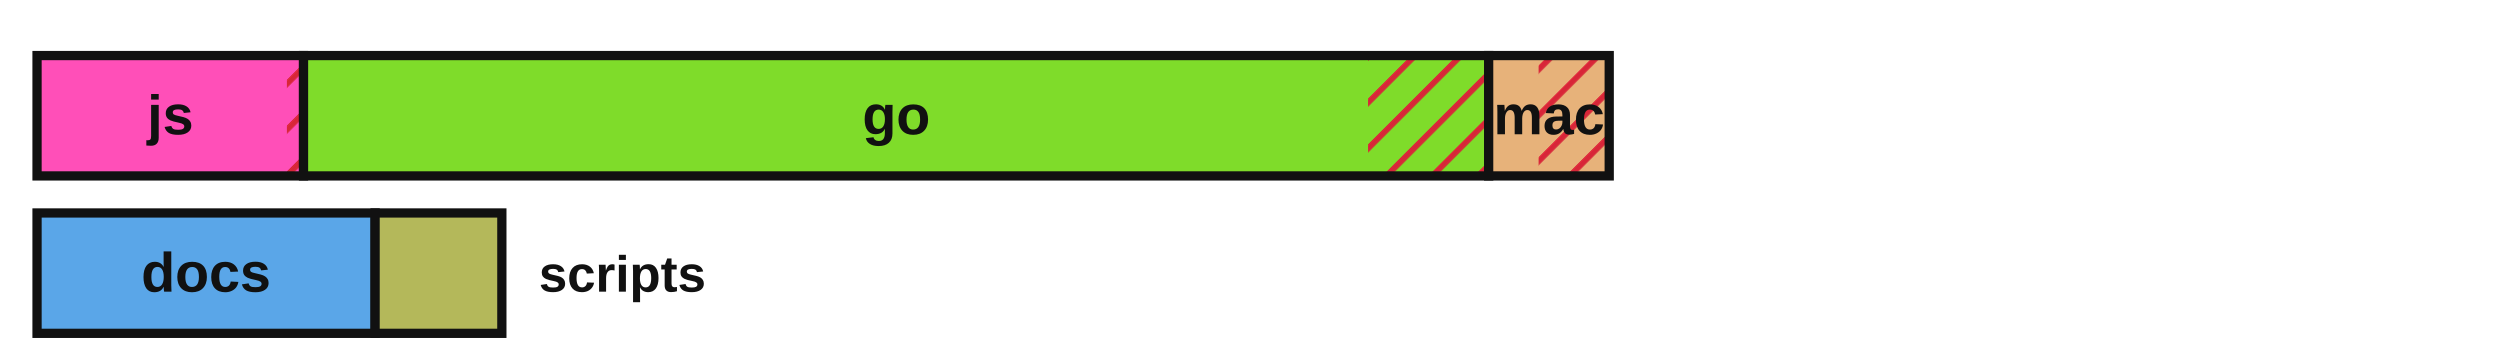
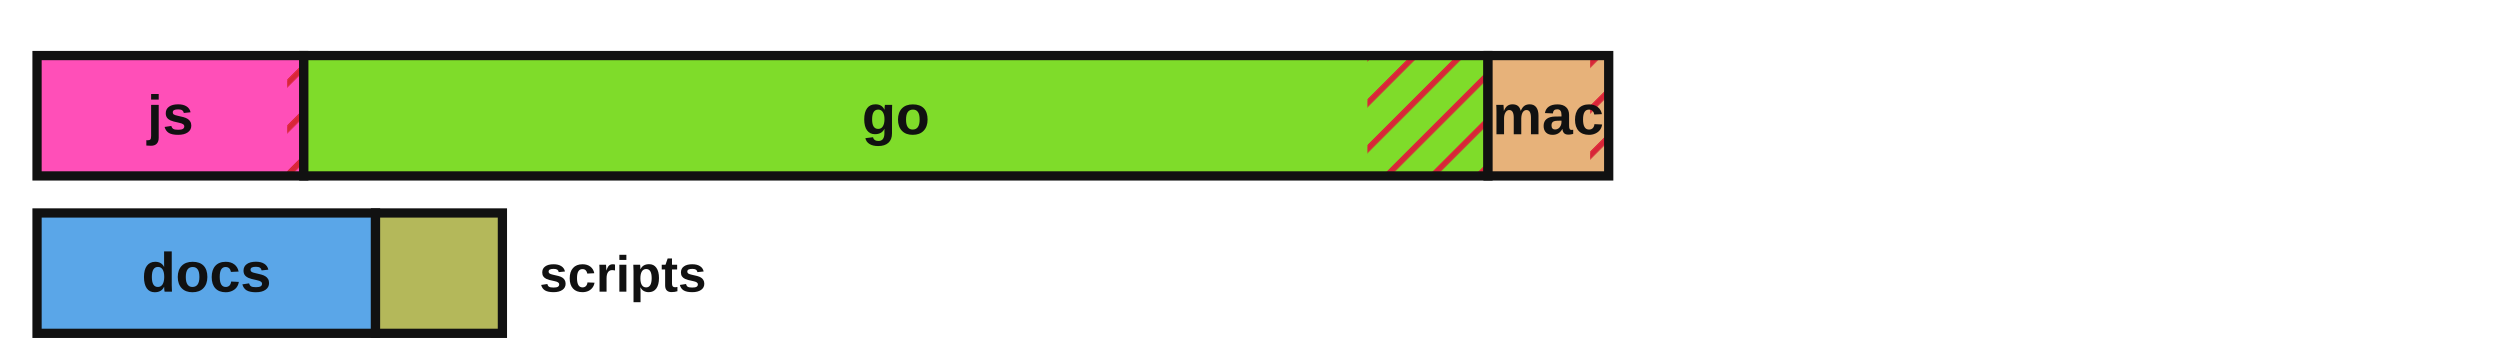
<svg xmlns="http://www.w3.org/2000/svg" viewBox="0 0 540 78" width="540" height="78" role="img" aria-label="Lines of code by language with test coverage shown as hatched uncovered regions">
  <defs>
    <style>.lbl{fill:#111111}.edge{stroke:#111111}@media (prefers-color-scheme:dark){.lbl{fill:#e8e8e8}.edge{stroke:#d0d0d0}}</style>
    <pattern id="hatch" patternUnits="userSpaceOnUse" width="7" height="7" patternTransform="rotate(45)">
      <line x1="0" y1="0" x2="0" y2="7" stroke="#d72638" stroke-width="2.5" />
    </pattern>
  </defs>
-   <rect x="8.00" y="12.00" width="57.56" height="26.00" fill="#ff4fb8" stroke="none" />
-   <rect x="61.97" y="12.00" width="3.59" height="26.00" fill="url(#hatch)" stroke="none" />
-   <rect x="8.00" y="12.00" width="57.56" height="26.00" fill="none" class="edge" stroke-width="2" />
+   <rect x="8.00" y="12.00" width="57.62" height="26.00" fill="#ff4fb8" stroke="none" />
+   <rect x="62.03" y="12.00" width="3.59" height="26.00" fill="url(#hatch)" stroke="none" />
+   <rect x="8.00" y="12.00" width="57.62" height="26.00" fill="none" class="edge" stroke-width="2" />
  <text x="36.8" y="29.0" font-family="'Atkinson Hyperlegible', 'Helvetica Neue', Arial, sans-serif" font-size="12" font-weight="700" fill="#111111" text-anchor="middle">js</text>
-   <rect x="65.56" y="12.00" width="256.00" height="26.00" fill="#7fdc2a" stroke="none" />
-   <rect x="295.50" y="12.00" width="26.05" height="26.00" fill="url(#hatch)" stroke="none" />
-   <rect x="65.56" y="12.00" width="256.00" height="26.00" fill="none" class="edge" stroke-width="2" />
-   <text x="193.6" y="29.0" font-family="'Atkinson Hyperlegible', 'Helvetica Neue', Arial, sans-serif" font-size="12" font-weight="700" fill="#111111" text-anchor="middle">go</text>
-   <rect x="321.55" y="12.00" width="26.04" height="26.00" fill="#e7b27a" stroke="none" />
-   <rect x="332.34" y="12.00" width="15.26" height="26.00" fill="url(#hatch)" stroke="none" />
-   <rect x="321.55" y="12.00" width="26.04" height="26.00" fill="none" class="edge" stroke-width="2" />
-   <text x="334.6" y="29.0" font-family="'Atkinson Hyperlegible', 'Helvetica Neue', Arial, sans-serif" font-size="12" font-weight="700" fill="#111111" text-anchor="middle">mac</text>
-   <rect x="8.00" y="46.00" width="73.02" height="26.00" fill="#5aa6e8" stroke="none" />
-   <rect x="8.00" y="46.00" width="73.02" height="26.00" fill="none" class="edge" stroke-width="2" />
-   <text x="44.5" y="63.0" font-family="'Atkinson Hyperlegible', 'Helvetica Neue', Arial, sans-serif" font-size="12" font-weight="700" fill="#111111" text-anchor="middle">docs</text>
-   <rect x="81.02" y="46.00" width="27.38" height="26.00" fill="#b4b85a" stroke="none" />
-   <rect x="81.02" y="46.00" width="27.38" height="26.00" fill="none" class="edge" stroke-width="2" />
-   <text x="116.4" y="63.0" font-family="'Atkinson Hyperlegible', 'Helvetica Neue', Arial, sans-serif" font-size="11" font-weight="700" class="lbl" text-anchor="start">scripts</text>
+   <rect x="65.62" y="12.00" width="255.78" height="26.00" fill="#7fdc2a" stroke="none" />
+   <rect x="295.36" y="12.00" width="26.04" height="26.00" fill="url(#hatch)" stroke="none" />
+   <rect x="65.62" y="12.00" width="255.78" height="26.00" fill="none" class="edge" stroke-width="2" />
+   <text x="193.5" y="29.0" font-family="'Atkinson Hyperlegible', 'Helvetica Neue', Arial, sans-serif" font-size="12" font-weight="700" fill="#111111" text-anchor="middle">go</text>
+   <rect x="321.41" y="12.00" width="26.07" height="26.00" fill="#e7b27a" stroke="none" />
+   <rect x="343.47" y="12.00" width="4.00" height="26.00" fill="url(#hatch)" stroke="none" />
+   <rect x="321.41" y="12.00" width="26.07" height="26.00" fill="none" class="edge" stroke-width="2" />
+   <text x="334.4" y="29.0" font-family="'Atkinson Hyperlegible', 'Helvetica Neue', Arial, sans-serif" font-size="12" font-weight="700" fill="#111111" text-anchor="middle">mac</text>
+   <rect x="8.00" y="46.00" width="73.11" height="26.00" fill="#5aa6e8" stroke="none" />
+   <rect x="8.00" y="46.00" width="73.11" height="26.00" fill="none" class="edge" stroke-width="2" />
+   <text x="44.6" y="63.0" font-family="'Atkinson Hyperlegible', 'Helvetica Neue', Arial, sans-serif" font-size="12" font-weight="700" fill="#111111" text-anchor="middle">docs</text>
+   <rect x="81.11" y="46.00" width="27.41" height="26.00" fill="#b4b85a" stroke="none" />
+   <rect x="81.11" y="46.00" width="27.41" height="26.00" fill="none" class="edge" stroke-width="2" />
+   <text x="116.5" y="63.0" font-family="'Atkinson Hyperlegible', 'Helvetica Neue', Arial, sans-serif" font-size="11" font-weight="700" class="lbl" text-anchor="start">scripts</text>
</svg>
